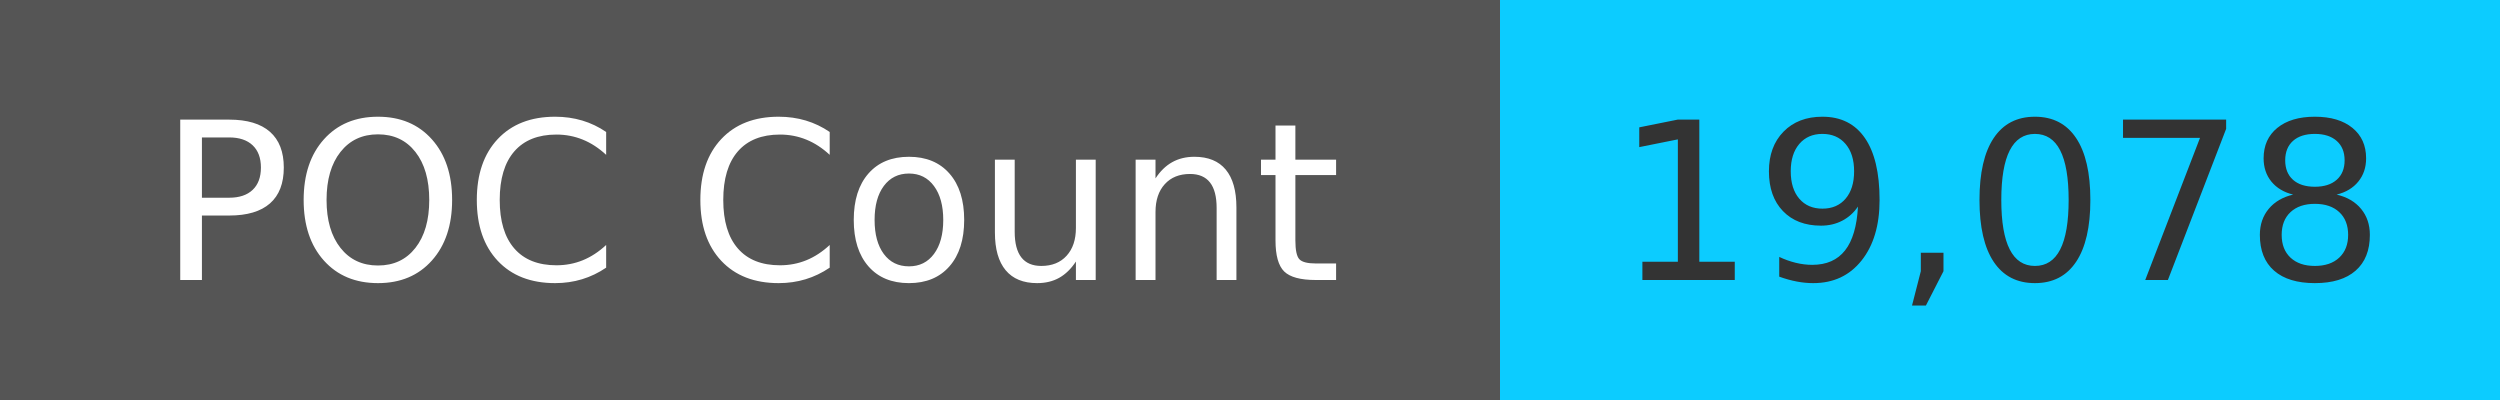
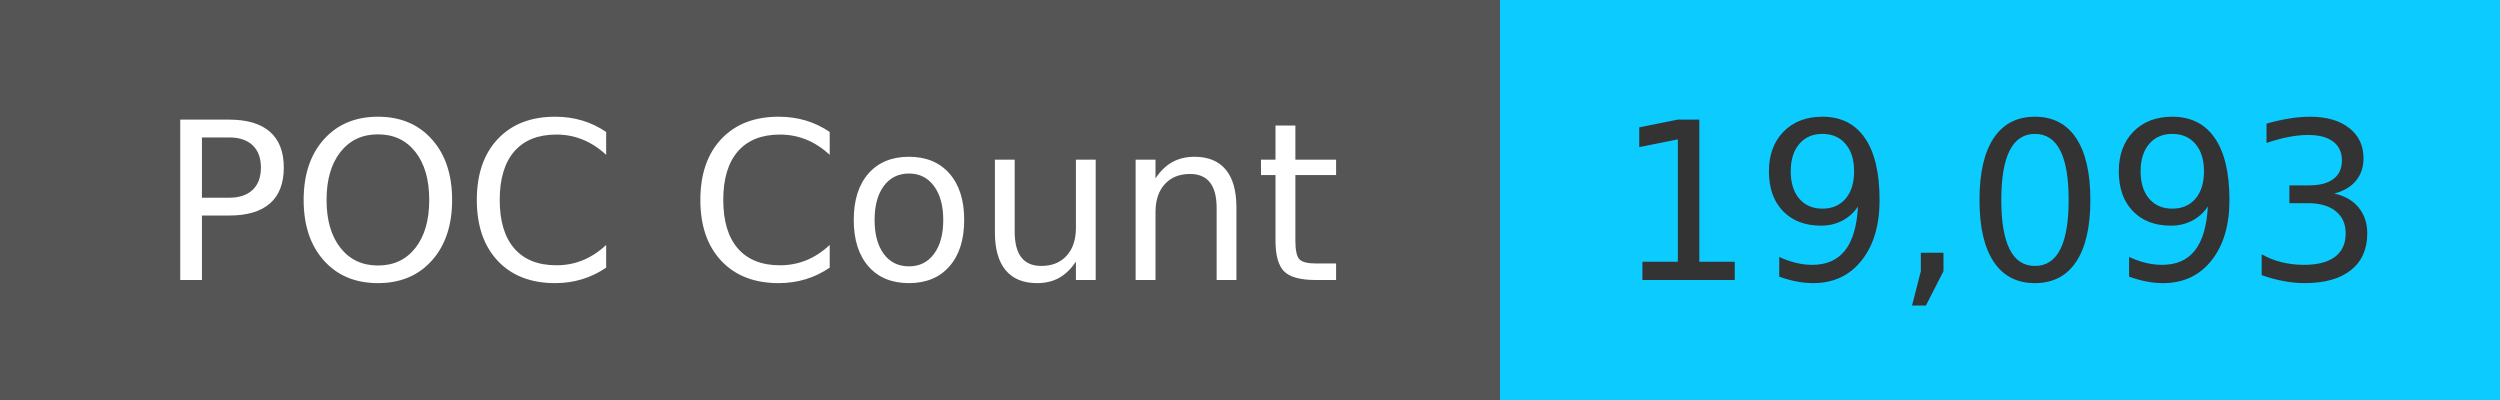
<svg xmlns="http://www.w3.org/2000/svg" width="125" height="20" role="img">
  <linearGradient id="s" x2="0" y2="100%">
    <stop offset="0" stop-color="#bbb" stop-opacity=".1" />
    <stop offset="1" stop-opacity=".1" />
  </linearGradient>
  <g>
    <rect width="75" height="20" fill="#555" />
    <rect x="75" width="267" height="20" fill="#0cccff" />
  </g>
  <g fill="#fff" text-anchor="middle" font-family="Verdana,Geneva,DejaVu Sans,sans-serif" text-rendering="geometricPrecision" font-size="110">
    <text x="375" y="140" transform="scale(.1)" fill="#fff">
            POC Count
        </text>
    <text x="1000" y="140" transform="scale(.1)" fill="#333">
-             19,078
+             19,093
        </text>
  </g>
</svg>
